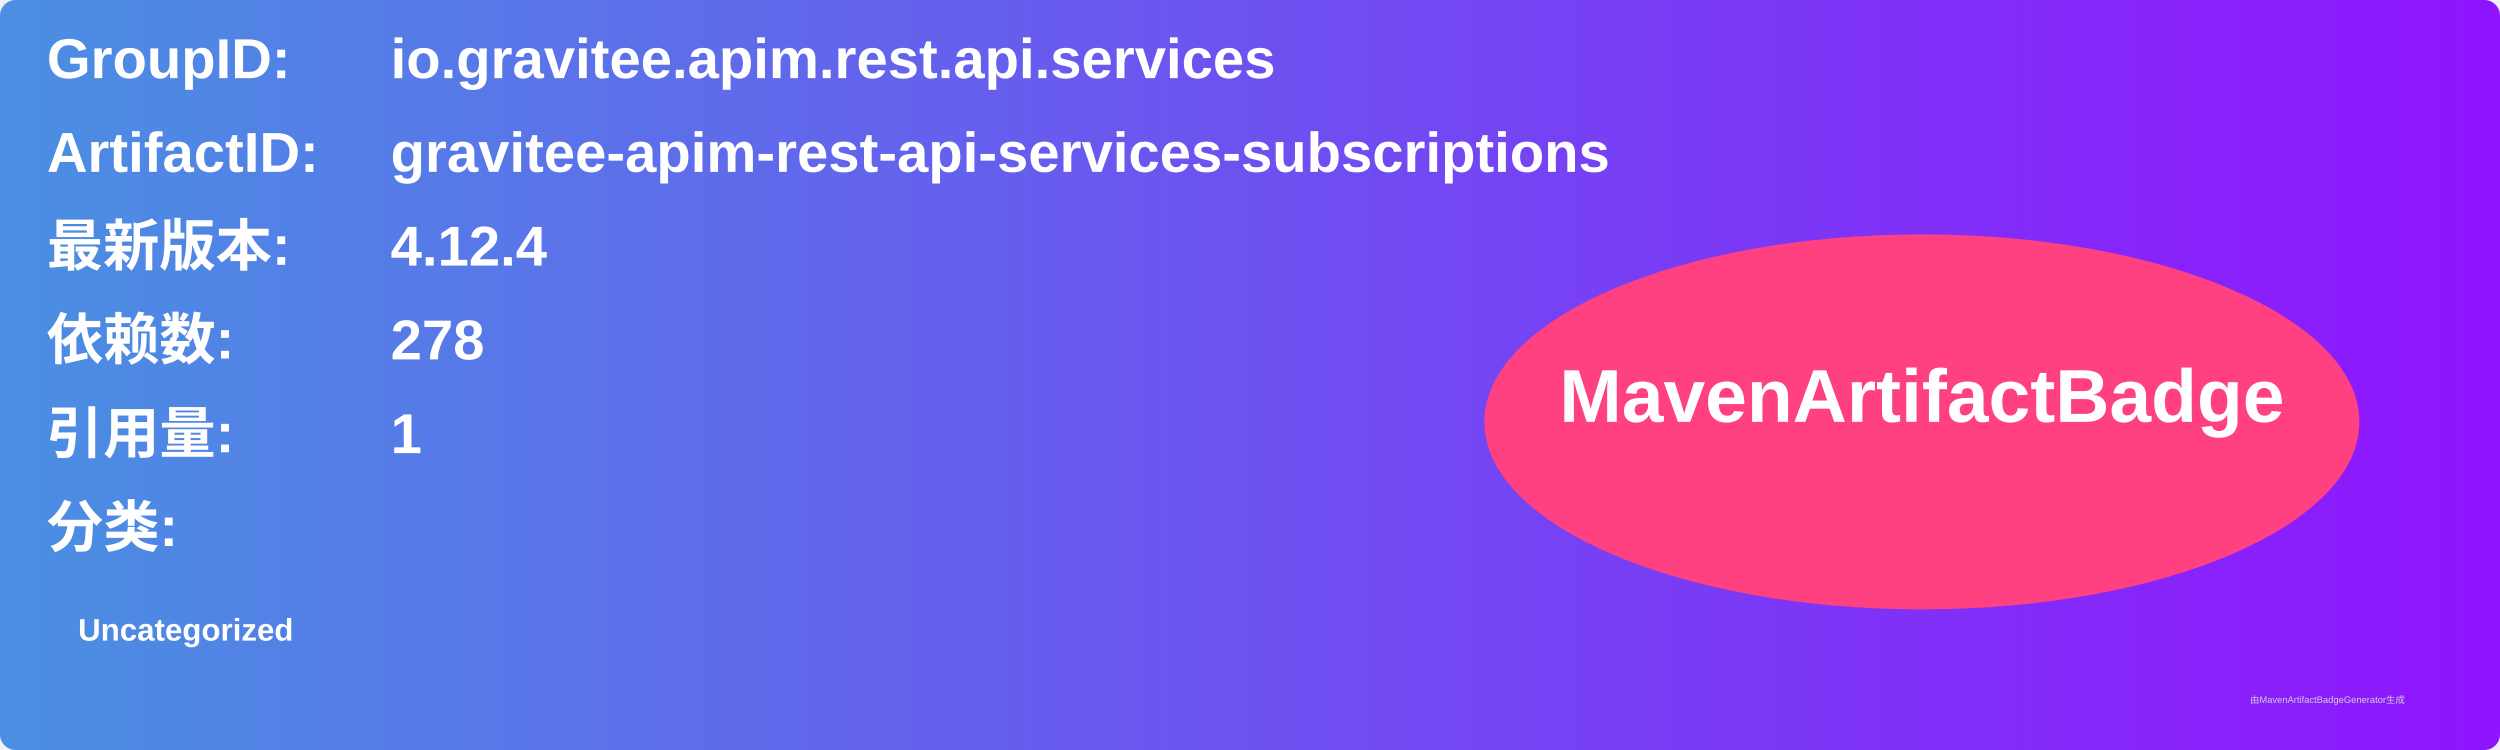
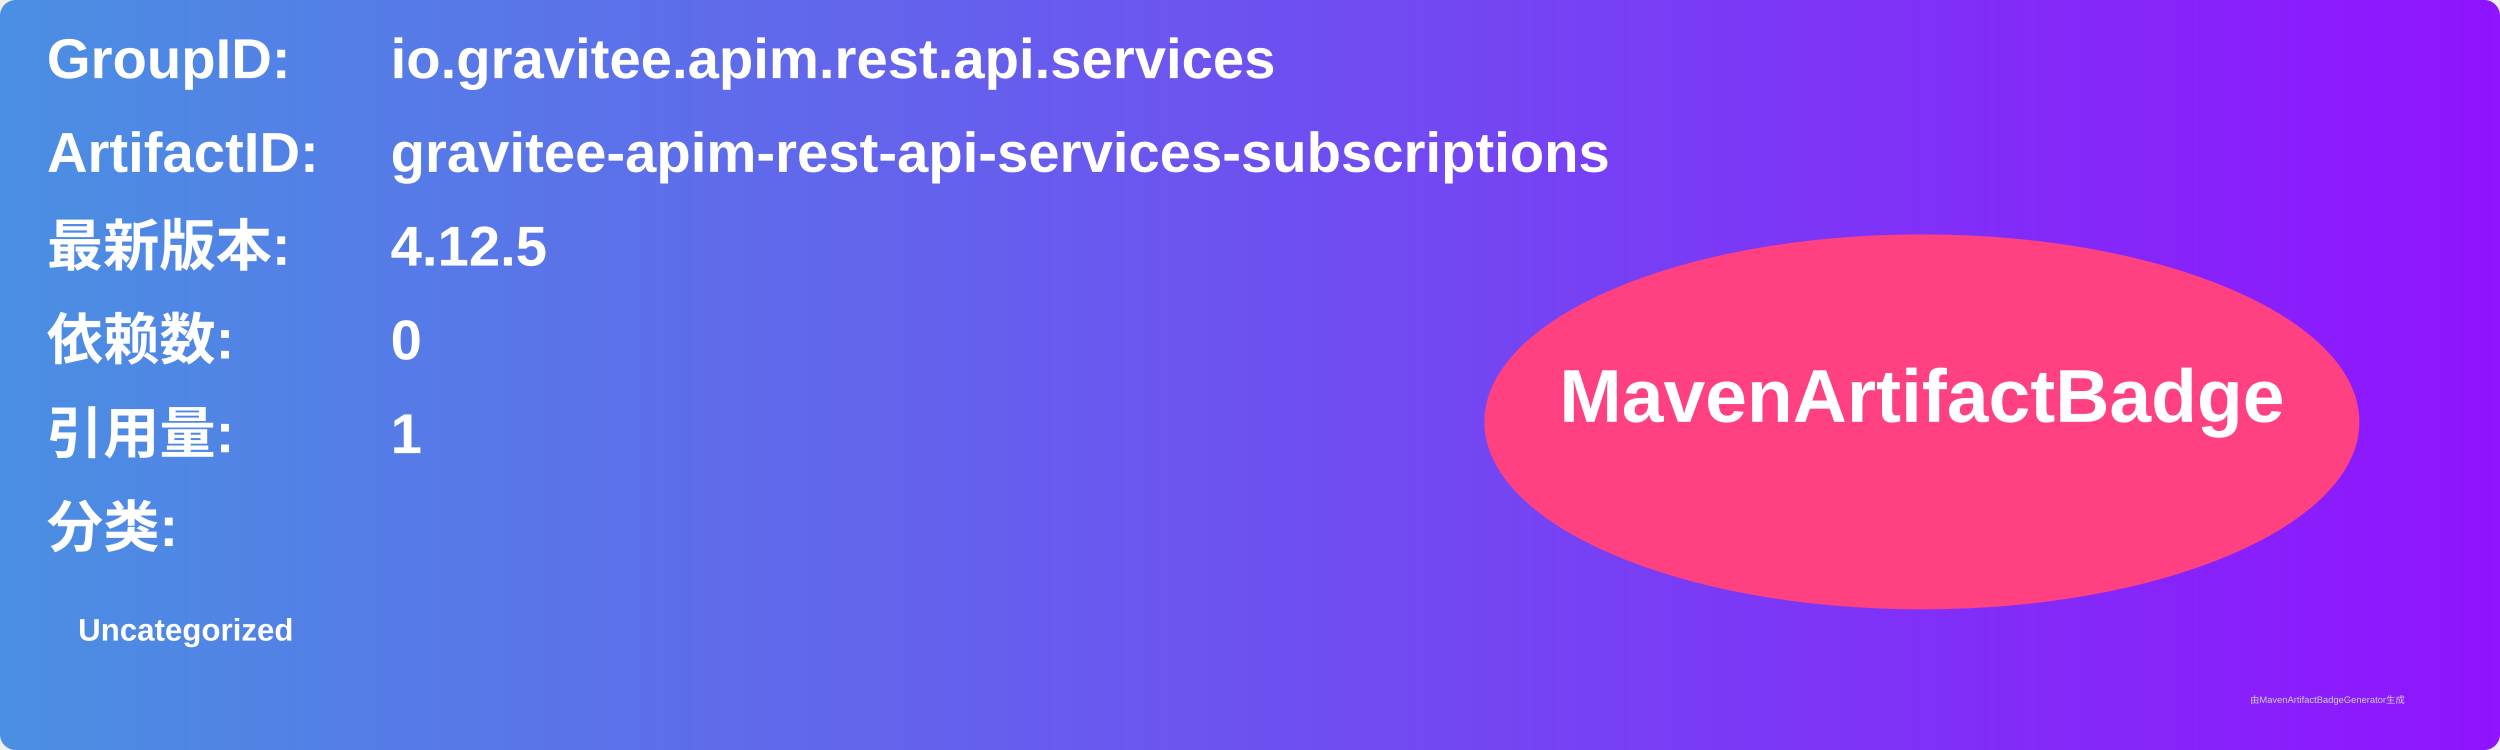
<svg xmlns="http://www.w3.org/2000/svg" width="800" height="240" viewBox="0 0 800 240">
  <linearGradient id="grad" x1="0%" y1="0%" x2="100%" y2="0%">
    <stop offset="0%" stop-color="#4a90e2" />
    <stop offset="100%" stop-color="#9013fe" />
  </linearGradient>
  <rect width="100%" height="100%" rx="5" ry="5" fill="url(#grad)" />
  <g transform="translate(15, 15)">
    <text x="0" y="10" font-family="Arial" font-size="18" fill="white" font-weight="bold" width="260">GroupID:</text>
    <text x="110" y="10" font-family="Arial" font-size="18" fill="white" font-weight="bold" width="460">io.gravitee.apim.rest.api.services</text>
    <text x="0" y="40" font-family="Arial" font-size="18" fill="white" font-weight="bold" width="260">ArtifactID:</text>
    <text x="110" y="40" font-family="Arial" font-size="18" fill="white" font-weight="bold" width="460">gravitee-apim-rest-api-services-subscriptions</text>
    <text x="0" y="70" font-family="Arial" font-size="18" fill="white" font-weight="bold">最新版本:</text>
    <text x="110" y="70" font-family="Arial" font-size="18" fill="white" font-weight="bold">
-       <tspan font-weight="bold">4.12.4</tspan>
+       <tspan font-weight="bold">4.12.5</tspan>
    </text>
    <text x="0" y="100" font-family="Arial" font-size="18" fill="white" font-weight="bold">依赖数: </text>
    <text x="110" y="100" font-family="Arial" font-size="18" fill="white">
-       <tspan font-weight="bold">278</tspan>
+       <tspan font-weight="bold">0</tspan>
    </text>
    <text x="0" y="130" font-family="Arial" font-size="18" fill="white" font-weight="bold">引用量: </text>
    <text x="110" y="130" font-family="Arial" font-size="18" fill="white">
      <tspan font-weight="bold">1</tspan>
    </text>
    <text x="0" y="160" font-family="Arial" font-size="18" fill="white" font-weight="bold">分类:</text>
    <text x="10" y="190" font-family="Arial" font-size="10" fill="white">
      <tspan font-weight="bold">Uncategorized</tspan>
    </text>
    <ellipse cx="600" cy="120" rx="140" ry="60" fill="#ff4081" />
    <text x="600" y="120" text-anchor="middle" font-family="Arial" font-size="24" fill="white" font-weight="bold">MavenArtifactBadge</text>
  </g>
  <text x="720" y="225" font-family="Arial" font-size="3" fill="#d0d0d0">由MavenArtifactBadgeGenerator生成</text>
</svg>
